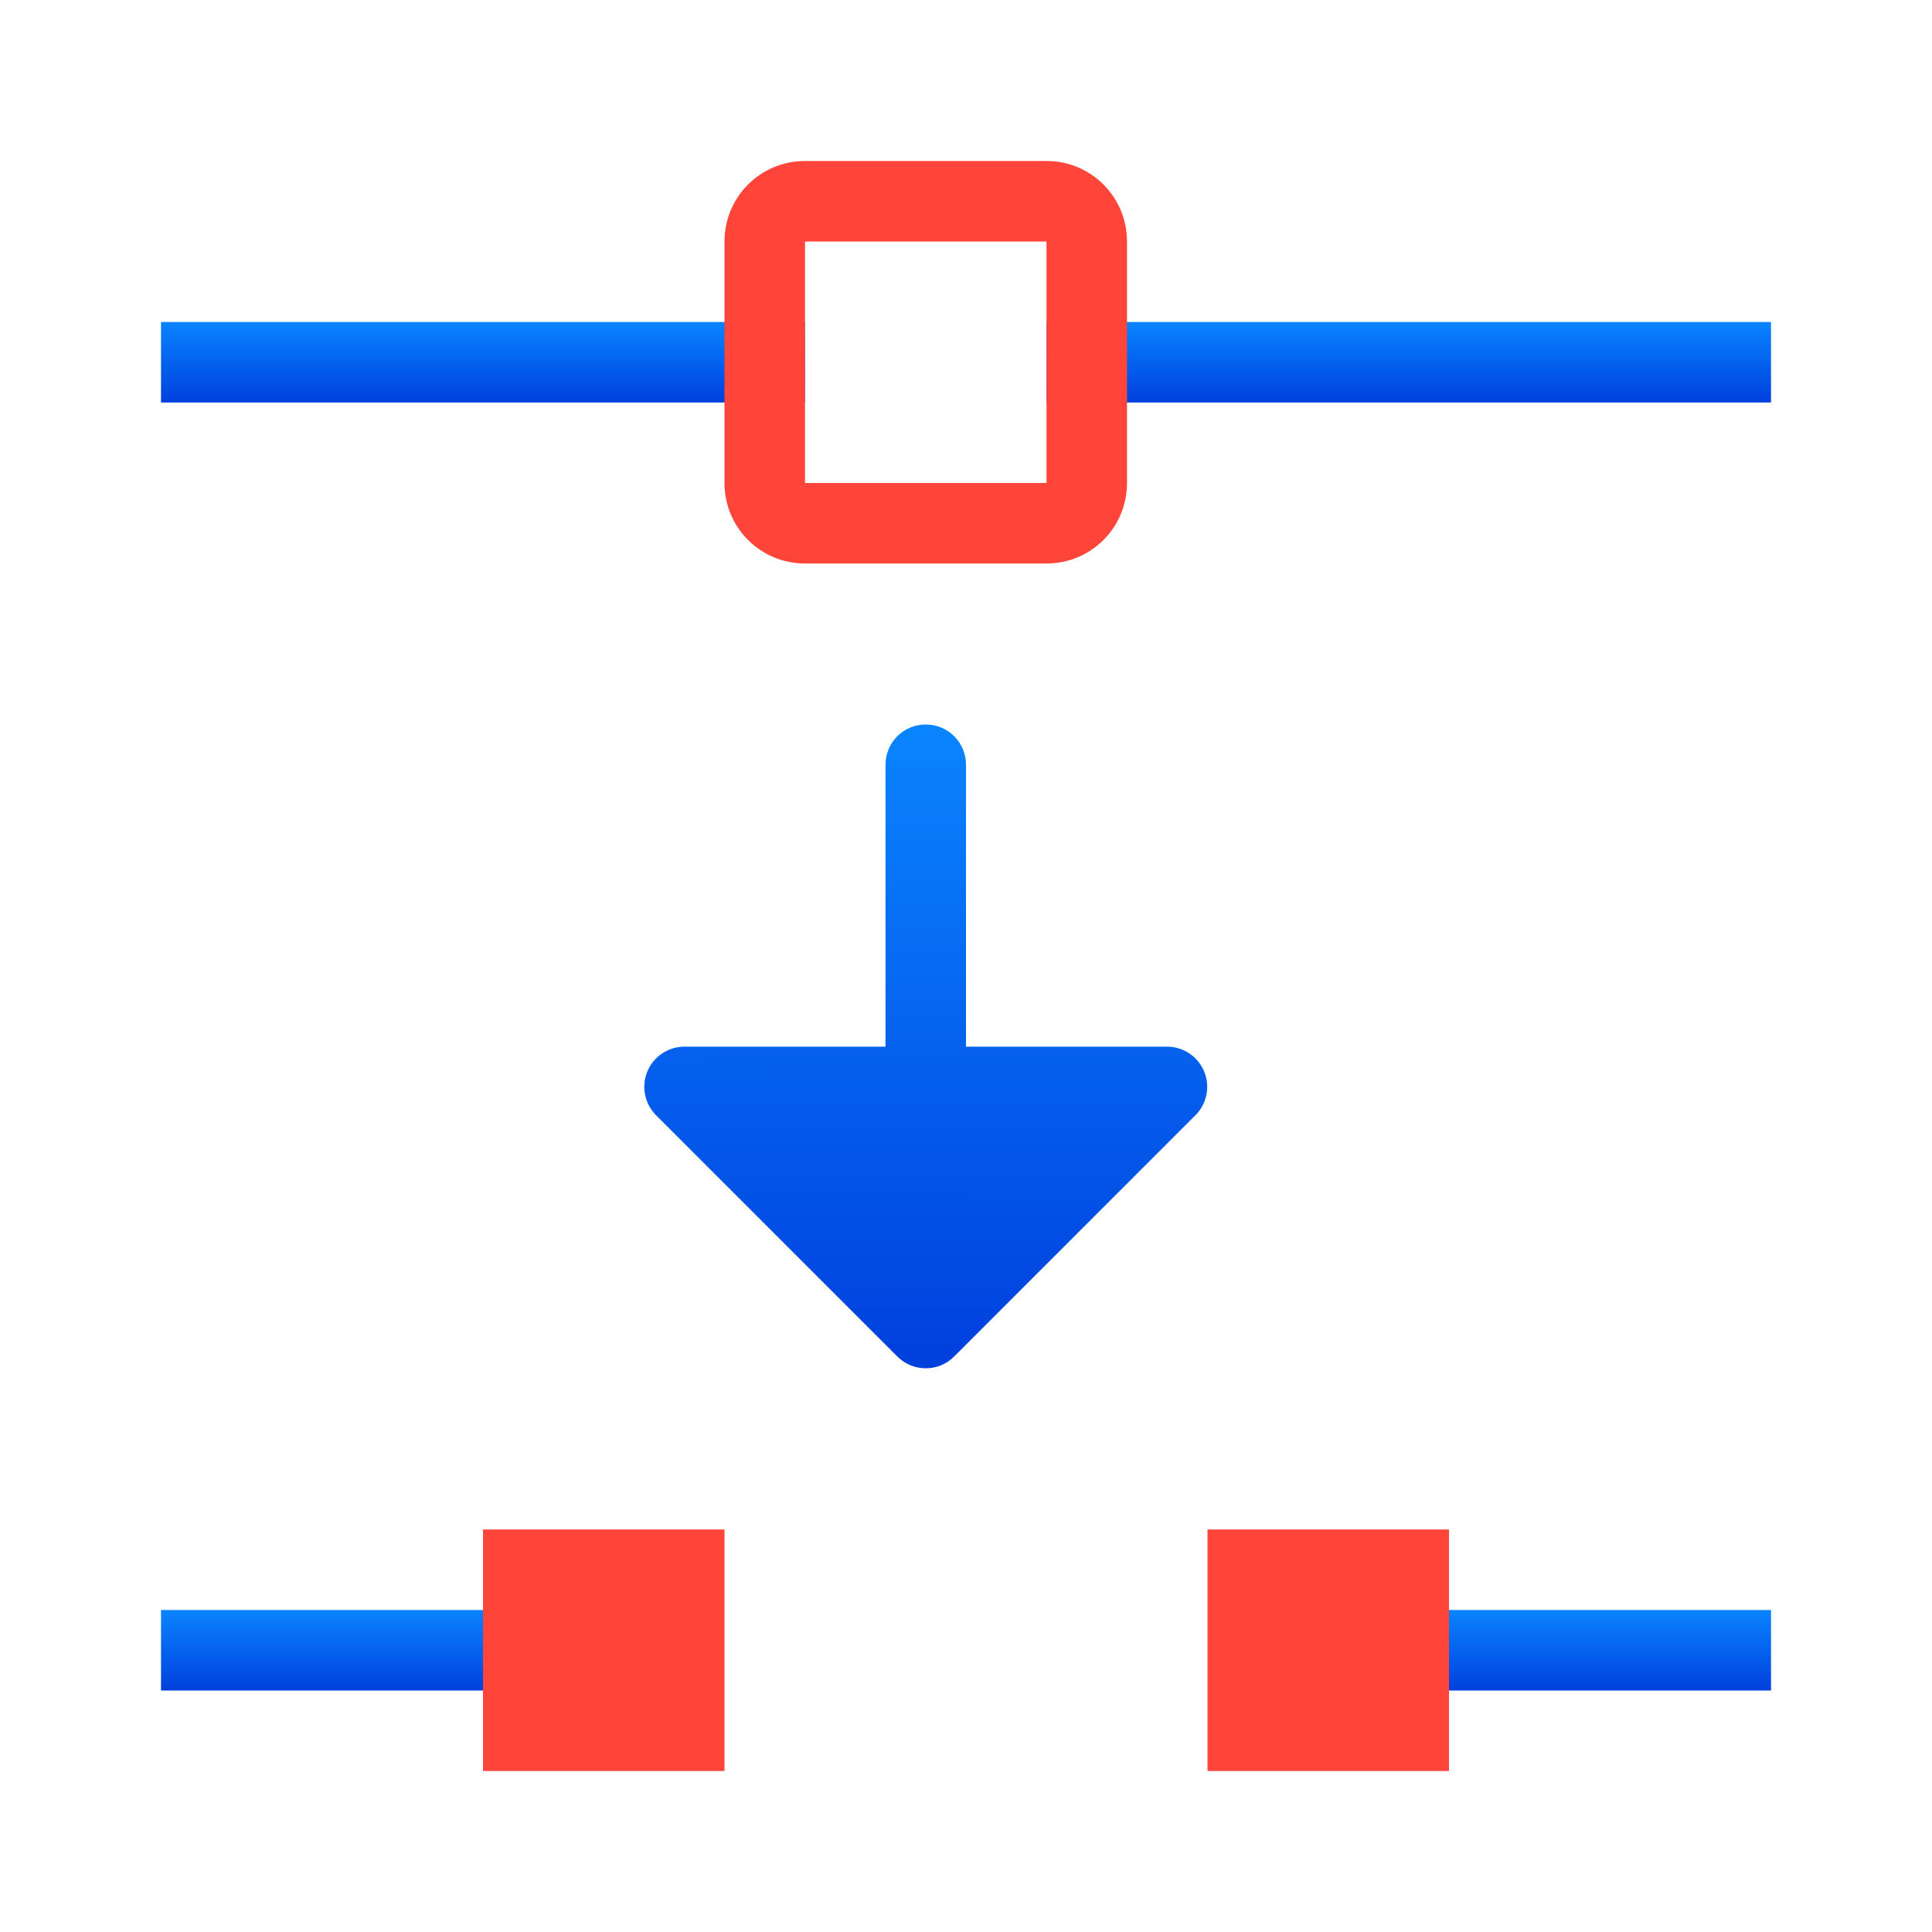
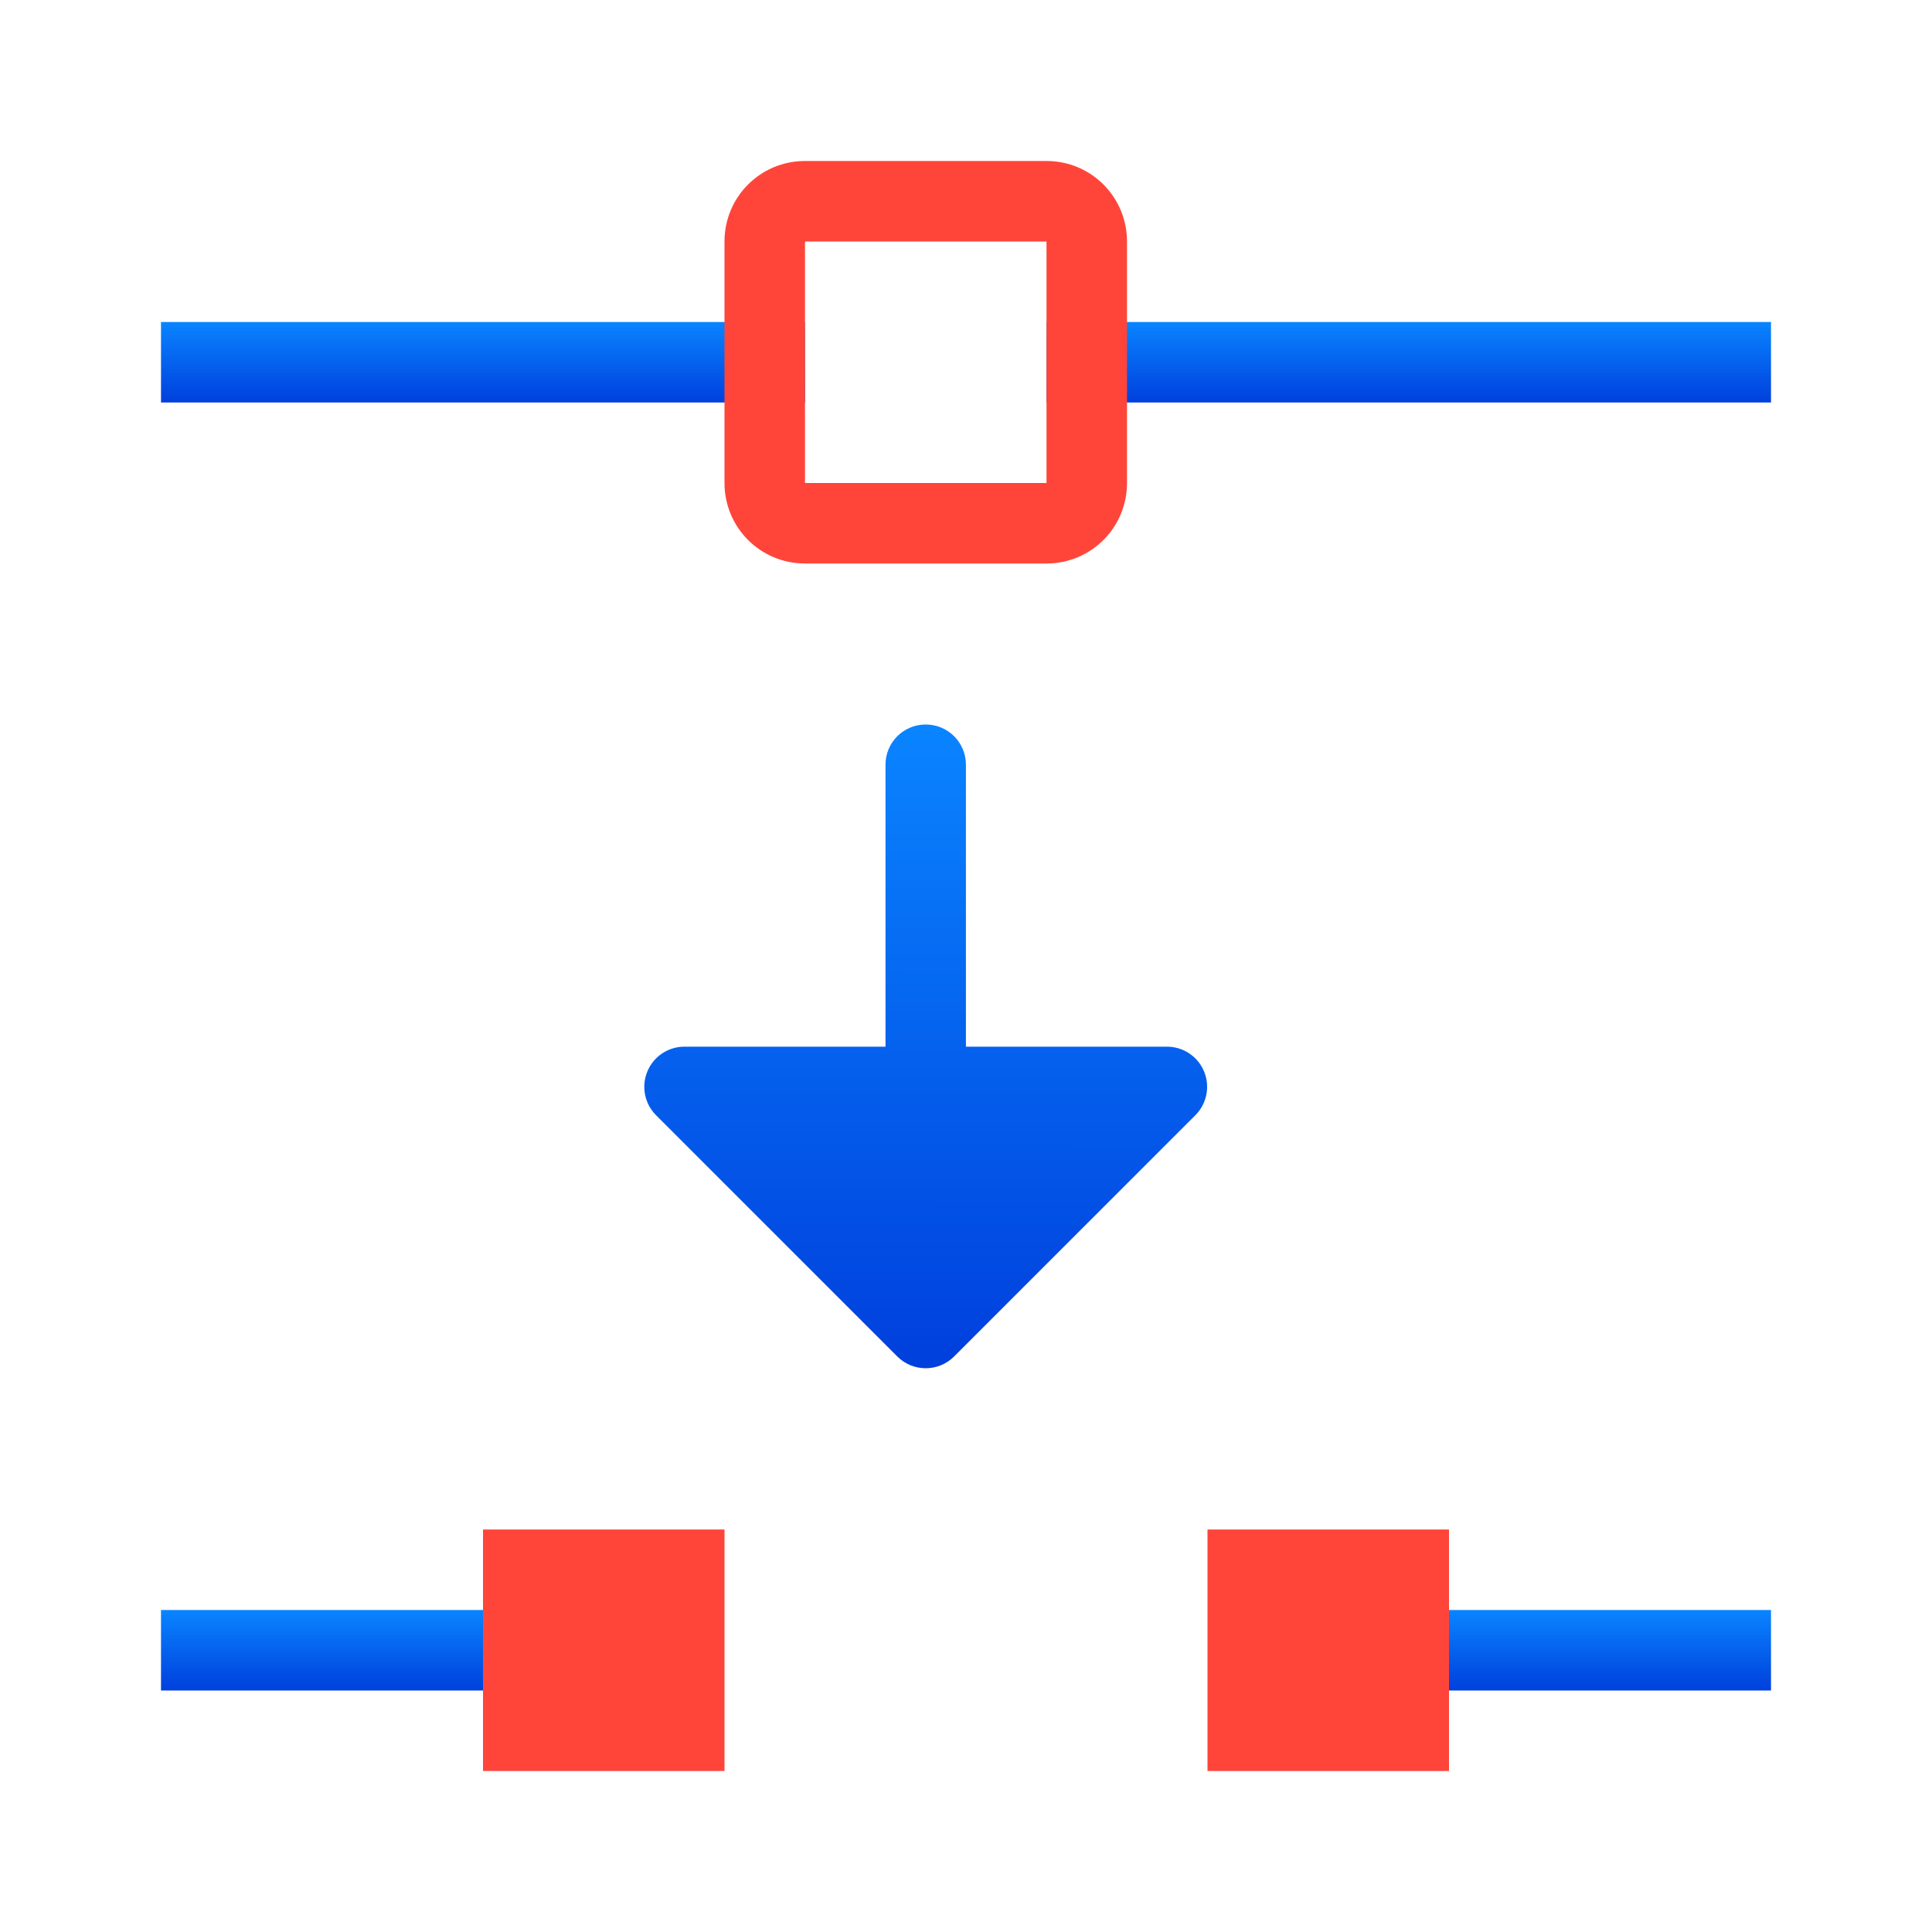
- <svg xmlns="http://www.w3.org/2000/svg" xmlns:xlink="http://www.w3.org/1999/xlink" viewBox="0 0 24 24" version="1.1" id="svg22">
-   <defs id="defs26">
-     <linearGradient id="d" gradientUnits="userSpaceOnUse" x1="-19.898" x2="-19.579" y1="17.182" y2="1.996">
-       <stop offset="0" stop-color="#0040dd" id="stop9" />
-       <stop offset="1" stop-color="#0a84ff" id="stop11" />
-     </linearGradient>
-     <linearGradient id="c" gradientUnits="userSpaceOnUse" x1="14.559" x2="14.576" xlink:href="#a" y1="4.72" y2="2.144" gradientTransform="translate(-30.29024,2.23123)" />
-     <linearGradient id="a" gradientTransform="matrix(0.2645833,0,0,0.2645833,101.6,307.5833)" gradientUnits="userSpaceOnUse" x1="18.5" x2="18.5" y1="23" y2="14.5">
-       <stop offset="0" stop-color="#d70015" id="stop2" />
-       <stop offset="1" stop-color="#ff453a" id="stop4" />
-     </linearGradient>
-     <linearGradient xlink:href="#a" id="linearGradient889" x1="7.627" y1="21.517" x2="7.576" y2="18.771" gradientUnits="userSpaceOnUse" />
-     <linearGradient xlink:href="#a" id="linearGradient891" x1="16.424" y1="21.924" x2="16.576" y2="19.076" gradientUnits="userSpaceOnUse" />
-     <linearGradient xlink:href="#a" id="linearGradient893" x1="11.237" y1="7.042" x2="11.458" y2="2.568" gradientUnits="userSpaceOnUse" />
-     <linearGradient xlink:href="#d" id="linearGradient925" x1="13" y1="5" x2="13" y2="4" gradientUnits="userSpaceOnUse" />
-     <linearGradient xlink:href="#d" id="linearGradient927" x1="6" y1="21" x2="6" y2="20" gradientUnits="userSpaceOnUse" />
-     <linearGradient xlink:href="#d" id="linearGradient929" x1="18" y1="21" x2="18" y2="20" gradientUnits="userSpaceOnUse" />
-     <linearGradient xlink:href="#d" id="linearGradient944" x1="11.517" y1="16.887" x2="11.527" y2="9.03" gradientUnits="userSpaceOnUse" />
-   </defs>
-   <path d="m2 4v1h8v-1zm11 0v1h9v-1z" fill="#808080" id="path2" style="fill-opacity:1;fill:url(#linearGradient925)" />
-   <path d="m10 2c-.554 0-1 .446-1 1v3c0 .554.446 1 1 1h3c.554 0 1-.446 1-1v-3c0-.554-.446-1-1-1zm0 1h3v3h-3z" fill="#808080" id="path4" style="fill-opacity:1;fill:url(#linearGradient893)" />
-   <g fill="none" stroke="#4d82b8" stroke-linecap="round" stroke-linejoin="round" transform="matrix(.9999845 0 0 1.000001 -7.999748 -.000014)" id="g10">
-     <path style="fill:url(#linearGradient944);fill-opacity:1;stroke:none;stroke-width:1;stroke-miterlimit:4;stroke-dasharray:none" d="M 11.5 9 C 11.223 9 11 9.223 11 9.5 L 11 13.002 L 8.5 13.002 A 0.499 0.499 0 0 0 8.148 13.852 L 11.148 16.852 A 0.499 0.499 0 0 0 11.852 16.852 L 14.852 13.852 A 0.499 0.499 0 0 0 14.5 13.002 L 12 13.002 L 12 9.5 C 12 9.223 11.777 9 11.5 9 z " transform="matrix(1.000015,0,0,0.999999,7.999872,1.3999986e-5)" id="path6" />
-   </g>
-   <path d="m6 19h3v3h-3z" fill="#4d82b8" id="path12" style="fill-opacity:1;fill:url(#linearGradient889)" />
-   <path d="m15 19h3v3h-3z" fill="#4d82b8" id="path14" style="fill-opacity:1;fill:url(#linearGradient891)" />
-   <g fill="#808080" id="g20">
-     <path d="m18 20h4v1h-4z" id="path16" style="fill-opacity:1;fill:url(#linearGradient929)" />
-     <path d="m2 20h4v1h-4z" id="path18" style="fill-opacity:1;fill:url(#linearGradient927)" />
+ <svg xmlns="http://www.w3.org/2000/svg" xmlns:xlink="http://www.w3.org/1999/xlink" viewBox="0 0 24 24">
+   <linearGradient id="a" gradientUnits="userSpaceOnUse" x1="-19.898" x2="-19.579" y1="17.182" y2="1.996">
+     <stop offset="0" stop-color="#0040dd" />
+     <stop offset="1" stop-color="#0a84ff" />
+   </linearGradient>
+   <linearGradient id="b" gradientTransform="matrix(.2645833 0 0 .2645833 101.6 307.5833)" gradientUnits="userSpaceOnUse" x1="18.5" x2="18.5" y1="23" y2="14.5">
+     <stop offset="0" stop-color="#d70015" />
+     <stop offset="1" stop-color="#ff453a" />
+   </linearGradient>
+   <linearGradient id="c" gradientUnits="userSpaceOnUse" x1="7.627" x2="7.576" xlink:href="#b" y1="21.517" y2="18.771" />
+   <linearGradient id="d" gradientUnits="userSpaceOnUse" x1="16.424" x2="16.576" xlink:href="#b" y1="21.924" y2="19.076" />
+   <linearGradient id="e" gradientUnits="userSpaceOnUse" x1="11.237" x2="11.458" xlink:href="#b" y1="7.042" y2="2.568" />
+   <linearGradient id="f" gradientUnits="userSpaceOnUse" x1="13" x2="13" xlink:href="#a" y1="5" y2="4" />
+   <linearGradient id="g" gradientUnits="userSpaceOnUse" x1="6" x2="6" xlink:href="#a" y1="21" y2="20" />
+   <linearGradient id="h" gradientUnits="userSpaceOnUse" x1="18" x2="18" xlink:href="#a" y1="21" y2="20" />
+   <linearGradient id="i" gradientUnits="userSpaceOnUse" x1="11.517" x2="11.527" xlink:href="#a" y1="16.887" y2="9.03" />
+   <path d="m2 4v1h8v-1zm11 0v1h9v-1z" fill="url(#f)" />
+   <path d="m10 2c-.554 0-1 .446-1 1v3c0 .554.446 1 1 1h3c.554 0 1-.446 1-1v-3c0-.554-.446-1-1-1zm0 1h3v3h-3z" fill="url(#e)" />
+   <path d="m11.5 9c-.277 0-.5.223-.5.5v3.502h-2.5a.499.499 0 0 0 -.352.85l3 3a.499.499 0 0 0 .703 0l3-3a.499.499 0 0 0 -.352-.85h-2.5v-3.502c0-.277-.223-.5-.5-.5z" fill="url(#i)" transform="scale(1 1)" />
+   <path d="m6 19h3v3h-3z" fill="url(#c)" />
+   <path d="m15 19h3v3h-3z" fill="url(#d)" />
+   <g fill="#808080">
+     <path d="m18 20h4v1h-4z" fill="url(#h)" />
+     <path d="m2 20h4v1h-4z" fill="url(#g)" />
  </g>
</svg>
